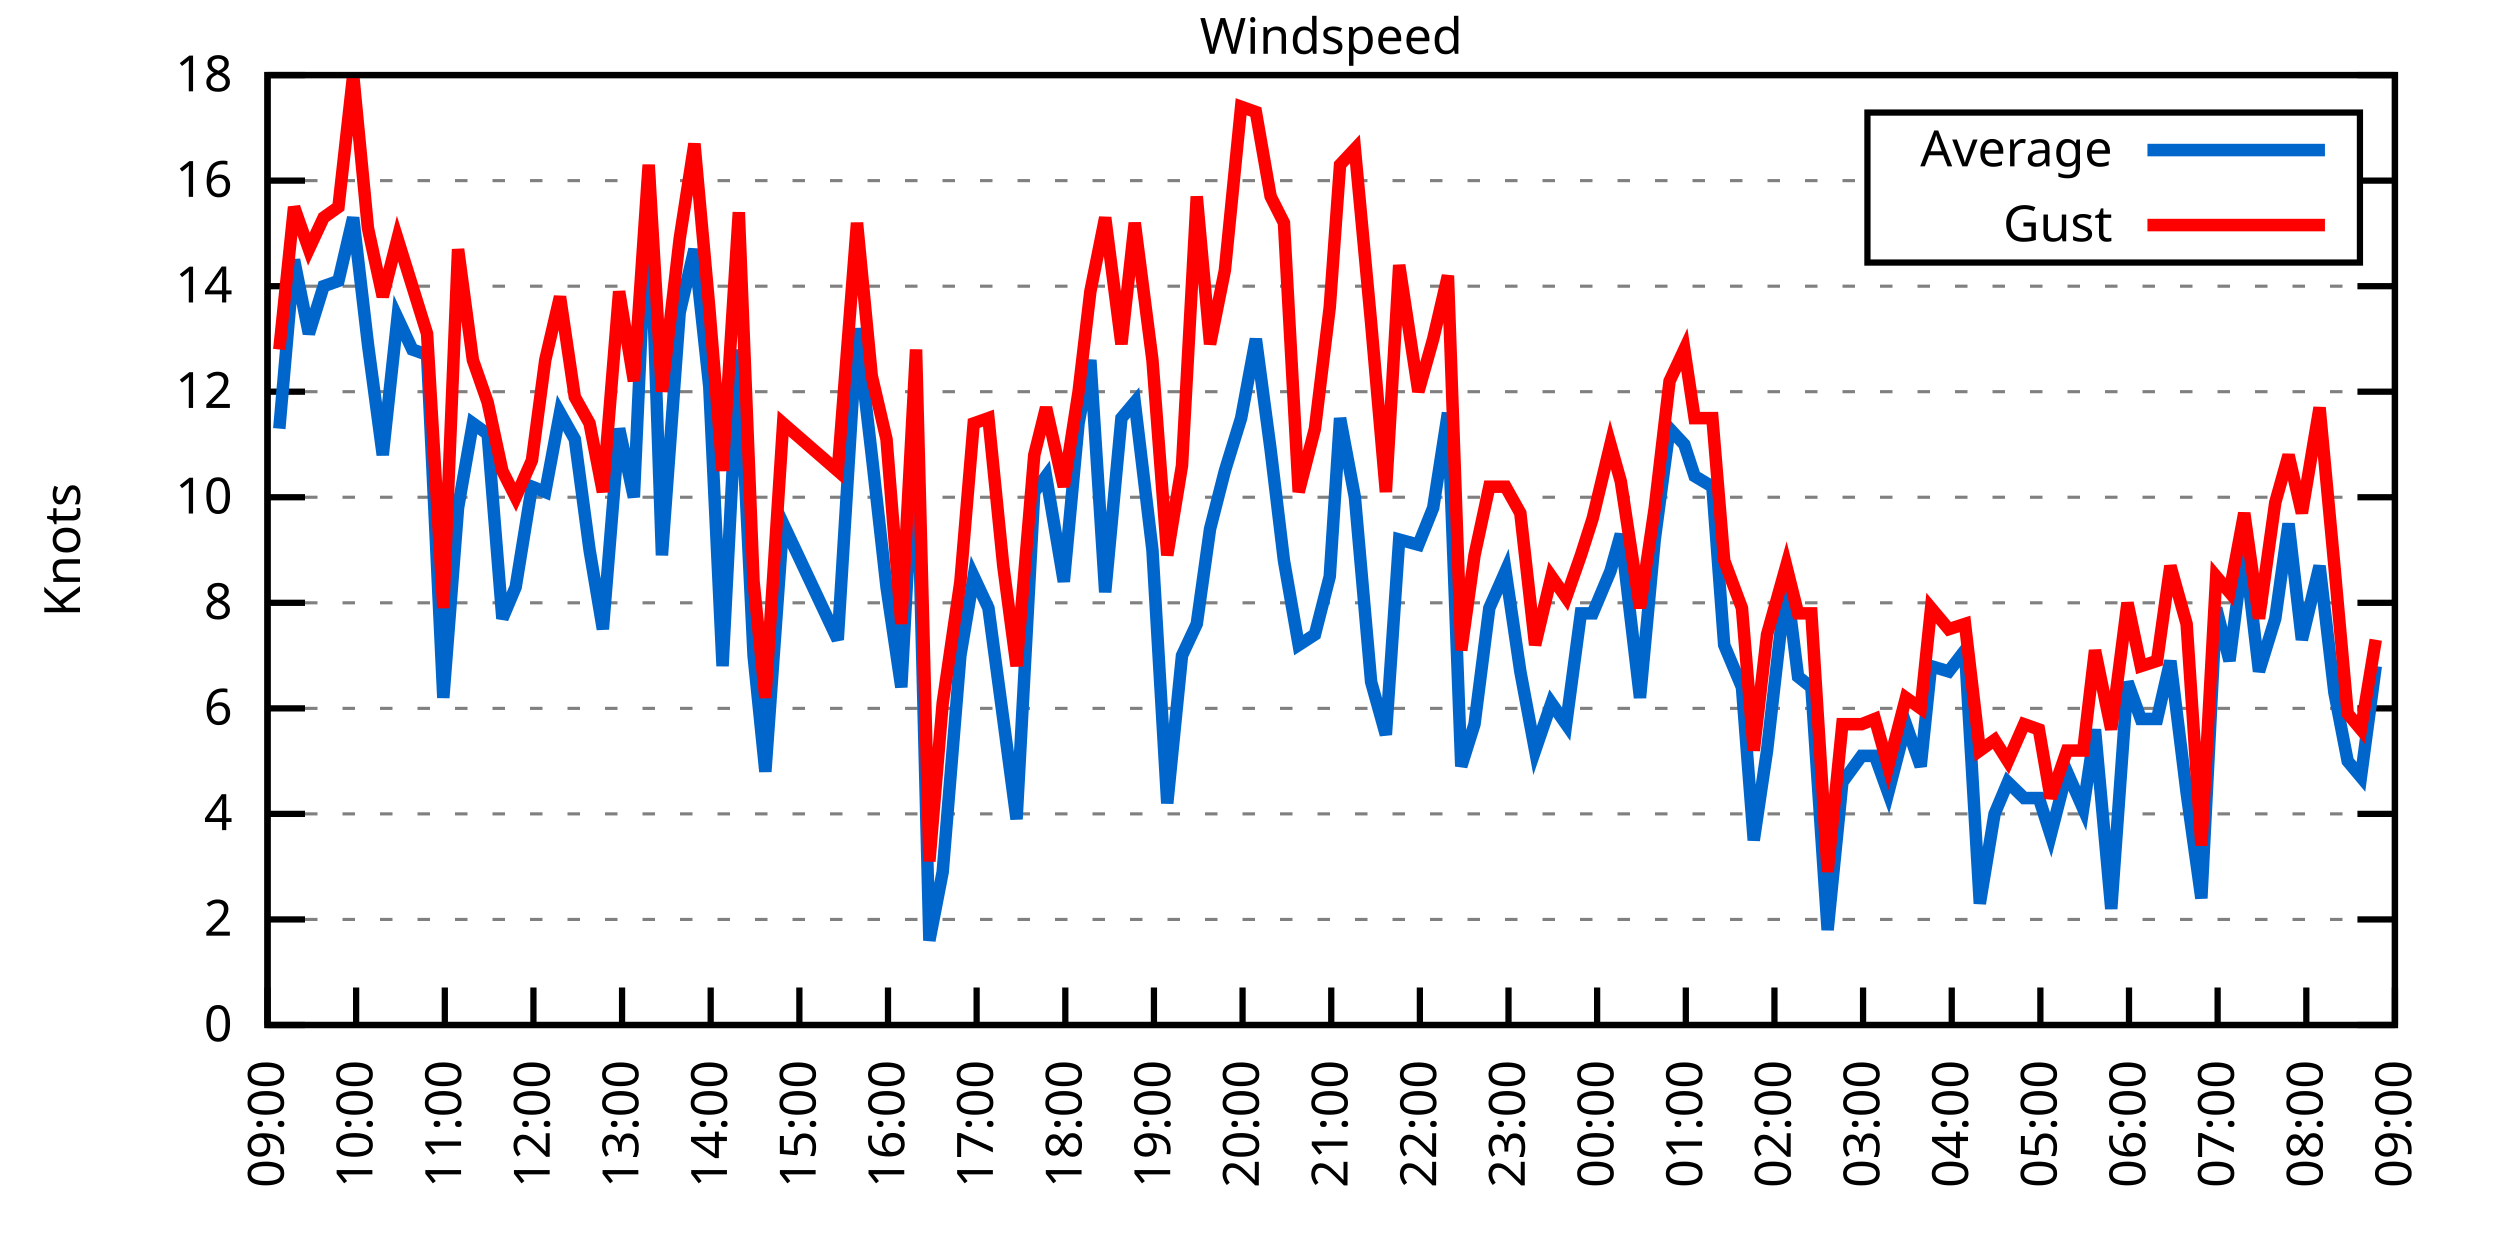
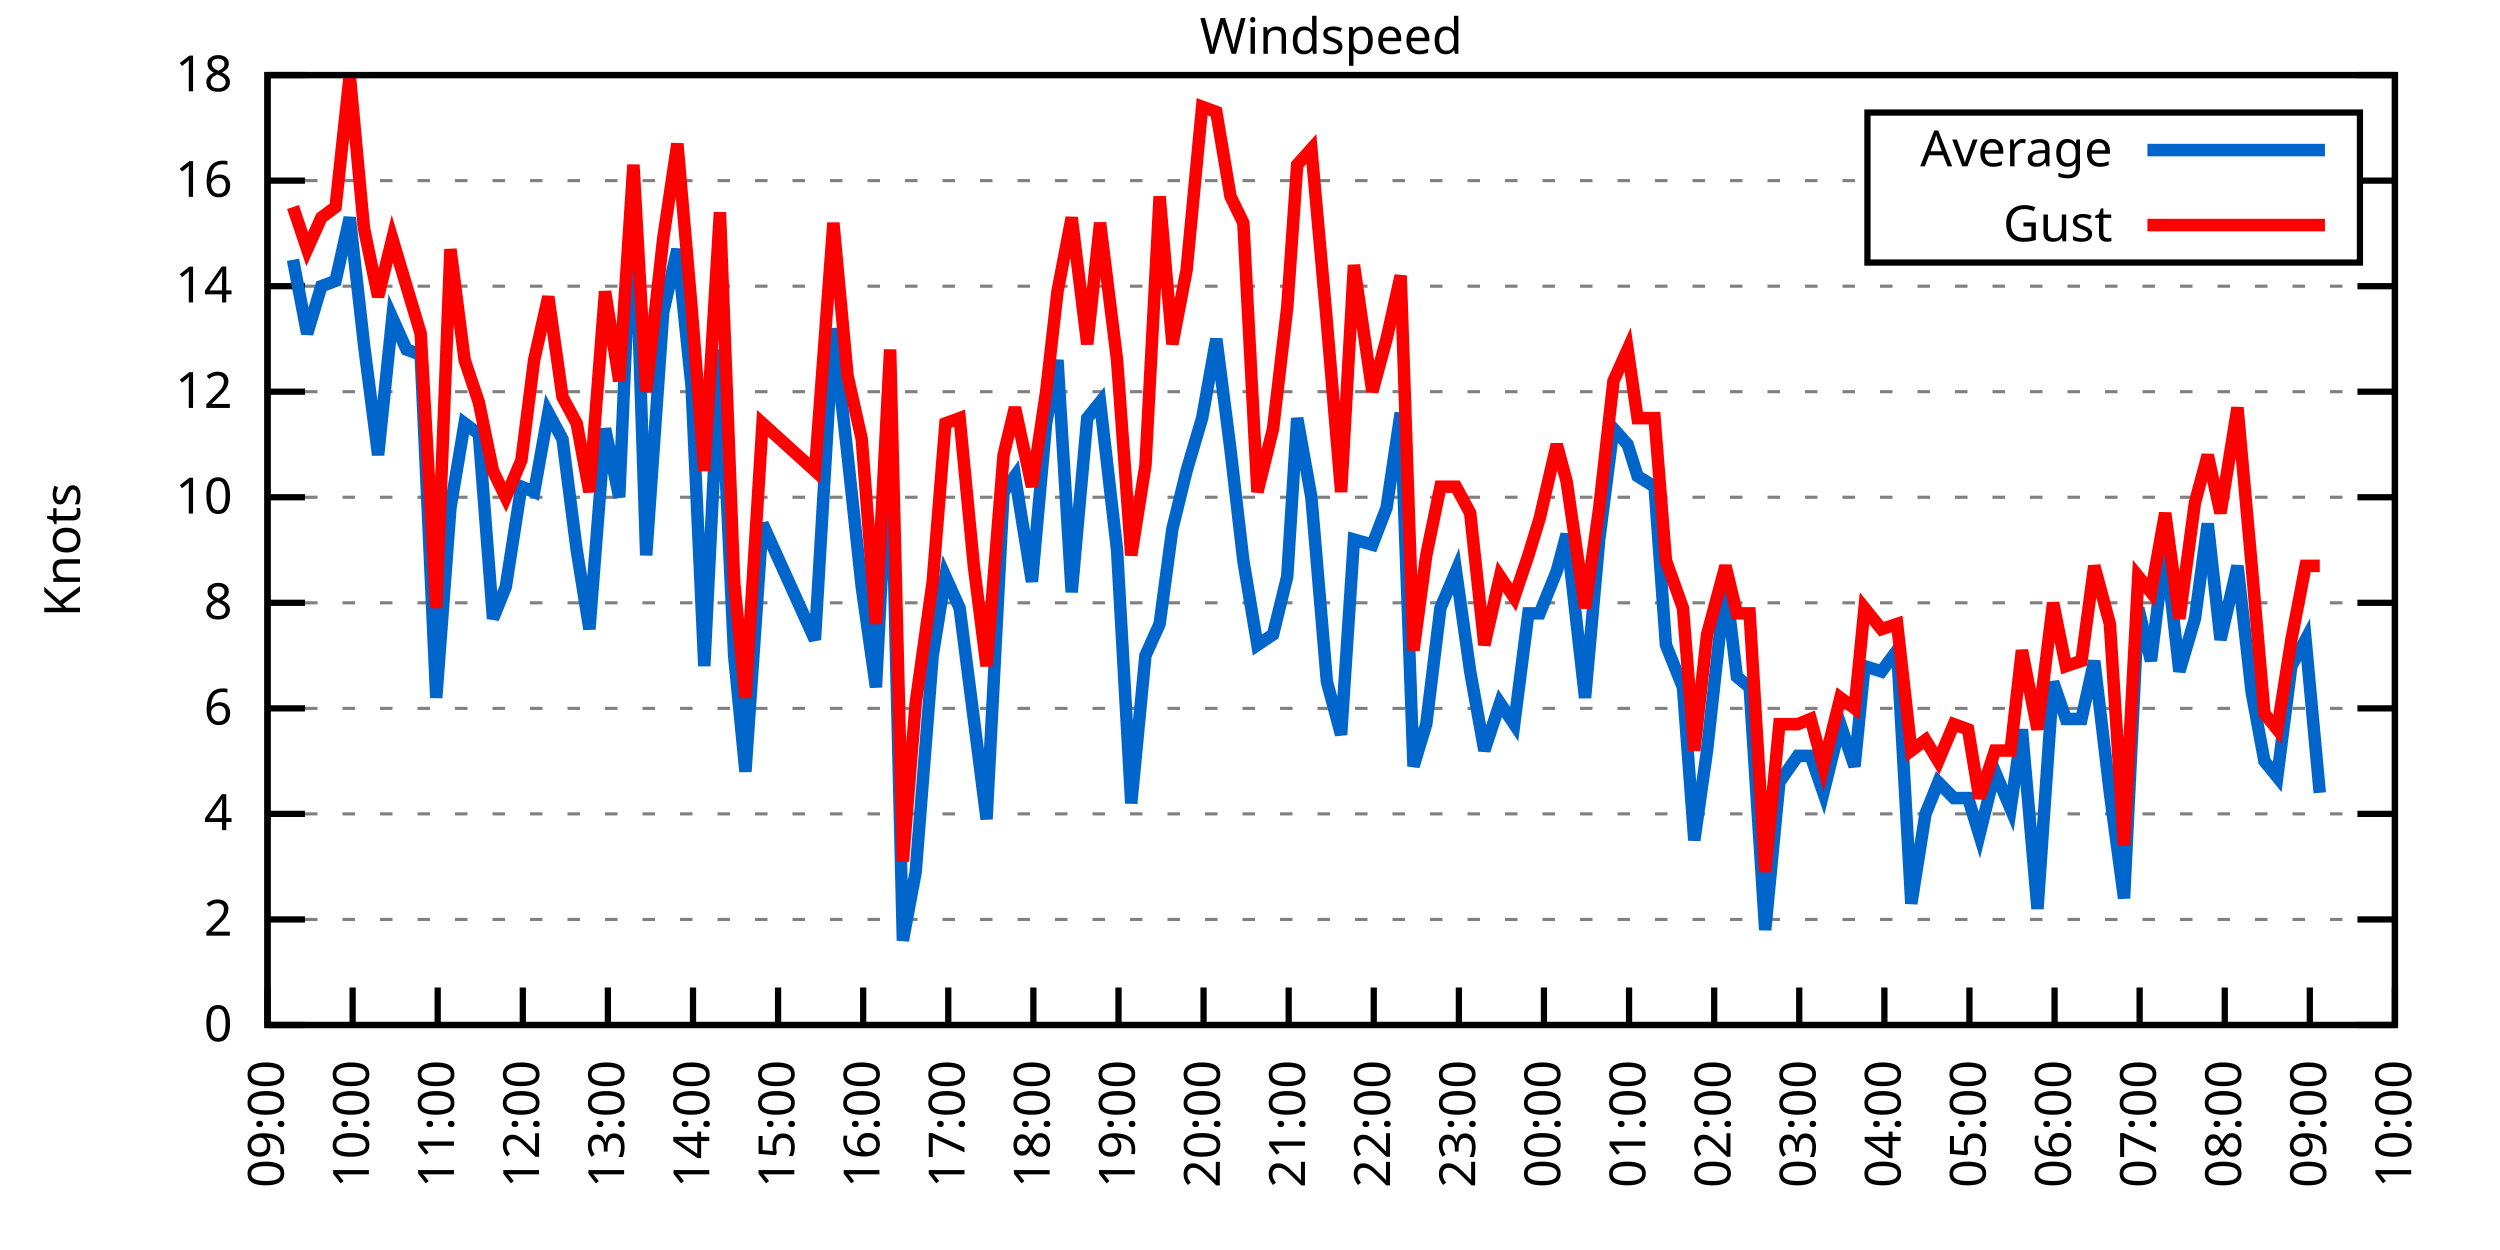
<svg xmlns="http://www.w3.org/2000/svg" xmlns:xlink="http://www.w3.org/1999/xlink" width="400" height="200" viewBox="0 0 400 200">
  <g id="gnuplot_canvas">
    <rect x="0" y="0" width="400" height="200" fill="none" />
    <defs>
      <circle id="gpDot" r="0.5" stroke-width="0.5" stroke="currentColor" />
      <path id="gpPt0" stroke-width="0.333" stroke="currentColor" d="M-1,0 h2 M0,-1 v2" />
      <path id="gpPt1" stroke-width="0.333" stroke="currentColor" d="M-1,-1 L1,1 M1,-1 L-1,1" />
      <path id="gpPt2" stroke-width="0.333" stroke="currentColor" d="M-1,0 L1,0 M0,-1 L0,1 M-1,-1 L1,1 M-1,1 L1,-1" />
      <rect id="gpPt3" stroke-width="0.333" stroke="currentColor" x="-1" y="-1" width="2" height="2" />
      <rect id="gpPt4" stroke-width="0.333" stroke="currentColor" fill="currentColor" x="-1" y="-1" width="2" height="2" />
      <circle id="gpPt5" stroke-width="0.333" stroke="currentColor" cx="0" cy="0" r="1" />
      <use xlink:href="#gpPt5" id="gpPt6" fill="currentColor" stroke="none" />
      <path id="gpPt7" stroke-width="0.333" stroke="currentColor" d="M0,-1.33 L-1.33,0.67 L1.33,0.67 z" />
      <use xlink:href="#gpPt7" id="gpPt8" fill="currentColor" stroke="none" />
      <use xlink:href="#gpPt7" id="gpPt9" stroke="currentColor" transform="rotate(180)" />
      <use xlink:href="#gpPt9" id="gpPt10" fill="currentColor" stroke="none" />
      <use xlink:href="#gpPt3" id="gpPt11" stroke="currentColor" transform="rotate(45)" />
      <use xlink:href="#gpPt11" id="gpPt12" fill="currentColor" stroke="none" />
      <path id="gpPt13" stroke-width="0.333" stroke="currentColor" d="M0,1.330 L1.265,0.411 L0.782,-1.067 L-0.782,-1.076 L-1.265,0.411 z" />
      <use xlink:href="#gpPt13" id="gpPt14" fill="currentColor" stroke="none" />
      <filter id="textbox" filterUnits="objectBoundingBox" x="0" y="0" height="1" width="1">
        <feFlood flood-color="white" flood-opacity="1" result="bgnd" />
        <feComposite in="SourceGraphic" in2="bgnd" operator="atop" />
      </filter>
      <filter id="greybox" filterUnits="objectBoundingBox" x="0" y="0" height="1" width="1">
        <feFlood flood-color="lightgrey" flood-opacity="1" result="grey" />
        <feComposite in="SourceGraphic" in2="grey" operator="atop" />
      </filter>
    </defs>
    <g fill="none" color="white" stroke="currentColor" stroke-width="1.00" stroke-linecap="butt" stroke-linejoin="miter">
</g>
    <g fill="none" color="black" stroke="currentColor" stroke-width="1.00" stroke-linecap="butt" stroke-linejoin="miter">
      <g stroke="none" shape-rendering="crispEdges">
        <polygon fill="rgb(255, 255, 255)" points="42.80,164.00 383.18,164.00 383.18,12.02 42.80,12.02 " />
      </g>
    </g>
    <g fill="none" color="black" stroke="currentColor" stroke-width="1.00" stroke-linecap="butt" stroke-linejoin="miter">
</g>
    <g fill="none" color="black" stroke="black" stroke-width="0.50" stroke-linecap="butt" stroke-linejoin="miter">
</g>
    <g fill="none" color="gray" stroke="currentColor" stroke-width="0.50" stroke-linecap="butt" stroke-linejoin="miter">
      <path stroke="gray" stroke-dasharray="2,4" class="gridline" d="M42.80,164.00 L383.19,164.00  " />
    </g>
    <g fill="none" color="gray" stroke="gray" stroke-width="1.00" stroke-linecap="butt" stroke-linejoin="miter">
</g>
    <g fill="none" color="black" stroke="currentColor" stroke-width="1.00" stroke-linecap="butt" stroke-linejoin="miter">
      <path stroke="black" d="M42.80,164.00 L48.80,164.00 M383.19,164.00 L377.19,164.00  " />
      <g transform="translate(37.20,166.60)" stroke="none" fill="black" font-family="Sans" font-size="8.00" text-anchor="end">
        <text>
          <tspan font-family="Sans"> 0</tspan>
        </text>
      </g>
    </g>
    <g fill="none" color="black" stroke="currentColor" stroke-width="1.00" stroke-linecap="butt" stroke-linejoin="miter">
</g>
    <g fill="none" color="black" stroke="black" stroke-width="0.50" stroke-linecap="butt" stroke-linejoin="miter">
</g>
    <g fill="none" color="gray" stroke="currentColor" stroke-width="0.50" stroke-linecap="butt" stroke-linejoin="miter">
      <path stroke="gray" stroke-dasharray="2,4" class="gridline" d="M42.80,147.11 L383.19,147.11  " />
    </g>
    <g fill="none" color="gray" stroke="gray" stroke-width="1.00" stroke-linecap="butt" stroke-linejoin="miter">
</g>
    <g fill="none" color="black" stroke="currentColor" stroke-width="1.00" stroke-linecap="butt" stroke-linejoin="miter">
      <path stroke="black" d="M42.80,147.11 L48.80,147.11 M383.19,147.11 L377.19,147.11  " />
      <g transform="translate(37.20,149.71)" stroke="none" fill="black" font-family="Sans" font-size="8.00" text-anchor="end">
        <text>
          <tspan font-family="Sans"> 2</tspan>
        </text>
      </g>
    </g>
    <g fill="none" color="black" stroke="currentColor" stroke-width="1.00" stroke-linecap="butt" stroke-linejoin="miter">
</g>
    <g fill="none" color="black" stroke="black" stroke-width="0.50" stroke-linecap="butt" stroke-linejoin="miter">
</g>
    <g fill="none" color="gray" stroke="currentColor" stroke-width="0.50" stroke-linecap="butt" stroke-linejoin="miter">
      <path stroke="gray" stroke-dasharray="2,4" class="gridline" d="M42.80,130.22 L383.19,130.22  " />
    </g>
    <g fill="none" color="gray" stroke="gray" stroke-width="1.00" stroke-linecap="butt" stroke-linejoin="miter">
</g>
    <g fill="none" color="black" stroke="currentColor" stroke-width="1.00" stroke-linecap="butt" stroke-linejoin="miter">
      <path stroke="black" d="M42.80,130.22 L48.80,130.22 M383.19,130.22 L377.19,130.22  " />
      <g transform="translate(37.20,132.82)" stroke="none" fill="black" font-family="Sans" font-size="8.00" text-anchor="end">
        <text>
          <tspan font-family="Sans"> 4</tspan>
        </text>
      </g>
    </g>
    <g fill="none" color="black" stroke="currentColor" stroke-width="1.00" stroke-linecap="butt" stroke-linejoin="miter">
</g>
    <g fill="none" color="black" stroke="black" stroke-width="0.50" stroke-linecap="butt" stroke-linejoin="miter">
</g>
    <g fill="none" color="gray" stroke="currentColor" stroke-width="0.50" stroke-linecap="butt" stroke-linejoin="miter">
      <path stroke="gray" stroke-dasharray="2,4" class="gridline" d="M42.80,113.34 L383.19,113.34  " />
    </g>
    <g fill="none" color="gray" stroke="gray" stroke-width="1.00" stroke-linecap="butt" stroke-linejoin="miter">
</g>
    <g fill="none" color="black" stroke="currentColor" stroke-width="1.00" stroke-linecap="butt" stroke-linejoin="miter">
      <path stroke="black" d="M42.80,113.34 L48.80,113.34 M383.19,113.34 L377.19,113.34  " />
      <g transform="translate(37.20,115.94)" stroke="none" fill="black" font-family="Sans" font-size="8.00" text-anchor="end">
        <text>
          <tspan font-family="Sans"> 6</tspan>
        </text>
      </g>
    </g>
    <g fill="none" color="black" stroke="currentColor" stroke-width="1.00" stroke-linecap="butt" stroke-linejoin="miter">
</g>
    <g fill="none" color="black" stroke="black" stroke-width="0.50" stroke-linecap="butt" stroke-linejoin="miter">
</g>
    <g fill="none" color="gray" stroke="currentColor" stroke-width="0.50" stroke-linecap="butt" stroke-linejoin="miter">
      <path stroke="gray" stroke-dasharray="2,4" class="gridline" d="M42.80,96.45 L383.19,96.45  " />
    </g>
    <g fill="none" color="gray" stroke="gray" stroke-width="1.00" stroke-linecap="butt" stroke-linejoin="miter">
</g>
    <g fill="none" color="black" stroke="currentColor" stroke-width="1.00" stroke-linecap="butt" stroke-linejoin="miter">
      <path stroke="black" d="M42.80,96.45 L48.80,96.45 M383.19,96.45 L377.19,96.45  " />
      <g transform="translate(37.20,99.05)" stroke="none" fill="black" font-family="Sans" font-size="8.00" text-anchor="end">
        <text>
          <tspan font-family="Sans"> 8</tspan>
        </text>
      </g>
    </g>
    <g fill="none" color="black" stroke="currentColor" stroke-width="1.00" stroke-linecap="butt" stroke-linejoin="miter">
</g>
    <g fill="none" color="black" stroke="black" stroke-width="0.50" stroke-linecap="butt" stroke-linejoin="miter">
</g>
    <g fill="none" color="gray" stroke="currentColor" stroke-width="0.50" stroke-linecap="butt" stroke-linejoin="miter">
      <path stroke="gray" stroke-dasharray="2,4" class="gridline" d="M42.80,79.56 L383.19,79.56  " />
    </g>
    <g fill="none" color="gray" stroke="gray" stroke-width="1.00" stroke-linecap="butt" stroke-linejoin="miter">
</g>
    <g fill="none" color="black" stroke="currentColor" stroke-width="1.00" stroke-linecap="butt" stroke-linejoin="miter">
      <path stroke="black" d="M42.80,79.56 L48.80,79.56 M383.19,79.56 L377.19,79.56  " />
      <g transform="translate(37.20,82.16)" stroke="none" fill="black" font-family="Sans" font-size="8.00" text-anchor="end">
        <text>
          <tspan font-family="Sans"> 10</tspan>
        </text>
      </g>
    </g>
    <g fill="none" color="black" stroke="currentColor" stroke-width="1.00" stroke-linecap="butt" stroke-linejoin="miter">
</g>
    <g fill="none" color="black" stroke="black" stroke-width="0.50" stroke-linecap="butt" stroke-linejoin="miter">
</g>
    <g fill="none" color="gray" stroke="currentColor" stroke-width="0.50" stroke-linecap="butt" stroke-linejoin="miter">
      <path stroke="gray" stroke-dasharray="2,4" class="gridline" d="M42.80,62.67 L383.19,62.67  " />
    </g>
    <g fill="none" color="gray" stroke="gray" stroke-width="1.00" stroke-linecap="butt" stroke-linejoin="miter">
</g>
    <g fill="none" color="black" stroke="currentColor" stroke-width="1.00" stroke-linecap="butt" stroke-linejoin="miter">
      <path stroke="black" d="M42.80,62.67 L48.80,62.67 M383.19,62.67 L377.19,62.67  " />
      <g transform="translate(37.20,65.27)" stroke="none" fill="black" font-family="Sans" font-size="8.00" text-anchor="end">
        <text>
          <tspan font-family="Sans"> 12</tspan>
        </text>
      </g>
    </g>
    <g fill="none" color="black" stroke="currentColor" stroke-width="1.00" stroke-linecap="butt" stroke-linejoin="miter">
</g>
    <g fill="none" color="black" stroke="black" stroke-width="0.50" stroke-linecap="butt" stroke-linejoin="miter">
</g>
    <g fill="none" color="gray" stroke="currentColor" stroke-width="0.50" stroke-linecap="butt" stroke-linejoin="miter">
      <path stroke="gray" stroke-dasharray="2,4" class="gridline" d="M42.80,45.79 L383.19,45.79  " />
    </g>
    <g fill="none" color="gray" stroke="gray" stroke-width="1.00" stroke-linecap="butt" stroke-linejoin="miter">
</g>
    <g fill="none" color="black" stroke="currentColor" stroke-width="1.00" stroke-linecap="butt" stroke-linejoin="miter">
      <path stroke="black" d="M42.80,45.79 L48.80,45.79 M383.19,45.79 L377.19,45.79  " />
      <g transform="translate(37.20,48.39)" stroke="none" fill="black" font-family="Sans" font-size="8.00" text-anchor="end">
        <text>
          <tspan font-family="Sans"> 14</tspan>
        </text>
      </g>
    </g>
    <g fill="none" color="black" stroke="currentColor" stroke-width="1.00" stroke-linecap="butt" stroke-linejoin="miter">
</g>
    <g fill="none" color="black" stroke="black" stroke-width="0.50" stroke-linecap="butt" stroke-linejoin="miter">
</g>
    <g fill="none" color="gray" stroke="currentColor" stroke-width="0.50" stroke-linecap="butt" stroke-linejoin="miter">
      <path stroke="gray" stroke-dasharray="2,4" class="gridline" d="M42.80,28.90 L298.79,28.90 M377.59,28.90 L383.19,28.90  " />
    </g>
    <g fill="none" color="gray" stroke="gray" stroke-width="1.00" stroke-linecap="butt" stroke-linejoin="miter">
</g>
    <g fill="none" color="black" stroke="currentColor" stroke-width="1.00" stroke-linecap="butt" stroke-linejoin="miter">
      <path stroke="black" d="M42.80,28.90 L48.80,28.90 M383.19,28.90 L377.19,28.90  " />
      <g transform="translate(37.20,31.50)" stroke="none" fill="black" font-family="Sans" font-size="8.00" text-anchor="end">
        <text>
          <tspan font-family="Sans"> 16</tspan>
        </text>
      </g>
    </g>
    <g fill="none" color="black" stroke="currentColor" stroke-width="1.00" stroke-linecap="butt" stroke-linejoin="miter">
</g>
    <g fill="none" color="black" stroke="black" stroke-width="0.50" stroke-linecap="butt" stroke-linejoin="miter">
</g>
    <g fill="none" color="gray" stroke="currentColor" stroke-width="0.50" stroke-linecap="butt" stroke-linejoin="miter">
      <path stroke="gray" stroke-dasharray="2,4" class="gridline" d="M42.80,12.01 L383.19,12.01  " />
    </g>
    <g fill="none" color="gray" stroke="gray" stroke-width="1.00" stroke-linecap="butt" stroke-linejoin="miter">
</g>
    <g fill="none" color="black" stroke="currentColor" stroke-width="1.00" stroke-linecap="butt" stroke-linejoin="miter">
      <path stroke="black" d="M42.80,12.01 L48.80,12.01 M383.19,12.01 L377.19,12.01  " />
      <g transform="translate(37.20,14.61)" stroke="none" fill="black" font-family="Sans" font-size="8.00" text-anchor="end">
        <text>
          <tspan font-family="Sans"> 18</tspan>
        </text>
      </g>
    </g>
    <g fill="none" color="black" stroke="currentColor" stroke-width="1.00" stroke-linecap="butt" stroke-linejoin="miter">
      <path stroke="black" d="M42.80,164.00 L42.80,158.00  " />
      <g transform="translate(45.40,169.60) rotate(270.00)" stroke="none" fill="black" font-family="Sans" font-size="8.00" text-anchor="end">
        <text>
          <tspan font-family="Sans">09:00</tspan>
        </text>
      </g>
    </g>
    <g fill="none" color="black" stroke="currentColor" stroke-width="1.00" stroke-linecap="butt" stroke-linejoin="miter">
-       <path stroke="black" d="M56.98,164.00 L56.98,158.00  " />
-       <g transform="translate(59.58,169.60) rotate(270.00)" stroke="none" fill="black" font-family="Sans" font-size="8.00" text-anchor="end">
+       <path stroke="black" d="M56.42,164.00 L56.42,158.00  " />
+       <g transform="translate(59.02,169.60) rotate(270.00)" stroke="none" fill="black" font-family="Sans" font-size="8.00" text-anchor="end">
        <text>
          <tspan font-family="Sans">10:00</tspan>
        </text>
      </g>
    </g>
    <g fill="none" color="black" stroke="currentColor" stroke-width="1.00" stroke-linecap="butt" stroke-linejoin="miter">
-       <path stroke="black" d="M71.17,164.00 L71.17,158.00  " />
-       <g transform="translate(73.77,169.60) rotate(270.00)" stroke="none" fill="black" font-family="Sans" font-size="8.00" text-anchor="end">
+       <path stroke="black" d="M70.03,164.00 L70.03,158.00  " />
+       <g transform="translate(72.63,169.60) rotate(270.00)" stroke="none" fill="black" font-family="Sans" font-size="8.00" text-anchor="end">
        <text>
          <tspan font-family="Sans">11:00</tspan>
        </text>
      </g>
    </g>
    <g fill="none" color="black" stroke="currentColor" stroke-width="1.00" stroke-linecap="butt" stroke-linejoin="miter">
-       <path stroke="black" d="M85.35,164.00 L85.35,158.00  " />
-       <g transform="translate(87.95,169.60) rotate(270.00)" stroke="none" fill="black" font-family="Sans" font-size="8.00" text-anchor="end">
+       <path stroke="black" d="M83.65,164.00 L83.65,158.00  " />
+       <g transform="translate(86.25,169.60) rotate(270.00)" stroke="none" fill="black" font-family="Sans" font-size="8.00" text-anchor="end">
        <text>
          <tspan font-family="Sans">12:00</tspan>
        </text>
      </g>
    </g>
    <g fill="none" color="black" stroke="currentColor" stroke-width="1.00" stroke-linecap="butt" stroke-linejoin="miter">
-       <path stroke="black" d="M99.53,164.00 L99.53,158.00  " />
-       <g transform="translate(102.13,169.60) rotate(270.00)" stroke="none" fill="black" font-family="Sans" font-size="8.00" text-anchor="end">
+       <path stroke="black" d="M97.26,164.00 L97.26,158.00  " />
+       <g transform="translate(99.86,169.60) rotate(270.00)" stroke="none" fill="black" font-family="Sans" font-size="8.00" text-anchor="end">
        <text>
          <tspan font-family="Sans">13:00</tspan>
        </text>
      </g>
    </g>
    <g fill="none" color="black" stroke="currentColor" stroke-width="1.00" stroke-linecap="butt" stroke-linejoin="miter">
-       <path stroke="black" d="M113.71,164.00 L113.71,158.00  " />
-       <g transform="translate(116.31,169.60) rotate(270.00)" stroke="none" fill="black" font-family="Sans" font-size="8.00" text-anchor="end">
+       <path stroke="black" d="M110.88,164.00 L110.88,158.00  " />
+       <g transform="translate(113.48,169.60) rotate(270.00)" stroke="none" fill="black" font-family="Sans" font-size="8.00" text-anchor="end">
        <text>
          <tspan font-family="Sans">14:00</tspan>
        </text>
      </g>
    </g>
    <g fill="none" color="black" stroke="currentColor" stroke-width="1.00" stroke-linecap="butt" stroke-linejoin="miter">
-       <path stroke="black" d="M127.90,164.00 L127.90,158.00  " />
-       <g transform="translate(130.50,169.60) rotate(270.00)" stroke="none" fill="black" font-family="Sans" font-size="8.00" text-anchor="end">
+       <path stroke="black" d="M124.49,164.00 L124.49,158.00  " />
+       <g transform="translate(127.09,169.60) rotate(270.00)" stroke="none" fill="black" font-family="Sans" font-size="8.00" text-anchor="end">
        <text>
          <tspan font-family="Sans">15:00</tspan>
        </text>
      </g>
    </g>
    <g fill="none" color="black" stroke="currentColor" stroke-width="1.00" stroke-linecap="butt" stroke-linejoin="miter">
-       <path stroke="black" d="M142.08,164.00 L142.08,158.00  " />
-       <g transform="translate(144.68,169.60) rotate(270.00)" stroke="none" fill="black" font-family="Sans" font-size="8.00" text-anchor="end">
+       <path stroke="black" d="M138.11,164.00 L138.11,158.00  " />
+       <g transform="translate(140.71,169.60) rotate(270.00)" stroke="none" fill="black" font-family="Sans" font-size="8.00" text-anchor="end">
        <text>
          <tspan font-family="Sans">16:00</tspan>
        </text>
      </g>
    </g>
    <g fill="none" color="black" stroke="currentColor" stroke-width="1.00" stroke-linecap="butt" stroke-linejoin="miter">
-       <path stroke="black" d="M156.26,164.00 L156.26,158.00  " />
-       <g transform="translate(158.86,169.60) rotate(270.00)" stroke="none" fill="black" font-family="Sans" font-size="8.00" text-anchor="end">
+       <path stroke="black" d="M151.72,164.00 L151.72,158.00  " />
+       <g transform="translate(154.32,169.60) rotate(270.00)" stroke="none" fill="black" font-family="Sans" font-size="8.00" text-anchor="end">
        <text>
          <tspan font-family="Sans">17:00</tspan>
        </text>
      </g>
    </g>
    <g fill="none" color="black" stroke="currentColor" stroke-width="1.00" stroke-linecap="butt" stroke-linejoin="miter">
-       <path stroke="black" d="M170.45,164.00 L170.45,158.00  " />
-       <g transform="translate(173.05,169.60) rotate(270.00)" stroke="none" fill="black" font-family="Sans" font-size="8.00" text-anchor="end">
+       <path stroke="black" d="M165.34,164.00 L165.34,158.00  " />
+       <g transform="translate(167.94,169.60) rotate(270.00)" stroke="none" fill="black" font-family="Sans" font-size="8.00" text-anchor="end">
        <text>
          <tspan font-family="Sans">18:00</tspan>
        </text>
      </g>
    </g>
    <g fill="none" color="black" stroke="currentColor" stroke-width="1.00" stroke-linecap="butt" stroke-linejoin="miter">
-       <path stroke="black" d="M184.63,164.00 L184.63,158.00  " />
-       <g transform="translate(187.23,169.60) rotate(270.00)" stroke="none" fill="black" font-family="Sans" font-size="8.00" text-anchor="end">
+       <path stroke="black" d="M178.96,164.00 L178.96,158.00  " />
+       <g transform="translate(181.56,169.60) rotate(270.00)" stroke="none" fill="black" font-family="Sans" font-size="8.00" text-anchor="end">
        <text>
          <tspan font-family="Sans">19:00</tspan>
        </text>
      </g>
    </g>
    <g fill="none" color="black" stroke="currentColor" stroke-width="1.00" stroke-linecap="butt" stroke-linejoin="miter">
-       <path stroke="black" d="M198.81,164.00 L198.81,158.00  " />
-       <g transform="translate(201.41,169.60) rotate(270.00)" stroke="none" fill="black" font-family="Sans" font-size="8.00" text-anchor="end">
+       <path stroke="black" d="M192.57,164.00 L192.57,158.00  " />
+       <g transform="translate(195.17,169.60) rotate(270.00)" stroke="none" fill="black" font-family="Sans" font-size="8.00" text-anchor="end">
        <text>
          <tspan font-family="Sans">20:00</tspan>
        </text>
      </g>
    </g>
    <g fill="none" color="black" stroke="currentColor" stroke-width="1.00" stroke-linecap="butt" stroke-linejoin="miter">
-       <path stroke="black" d="M213.00,164.00 L213.00,158.00  " />
-       <g transform="translate(215.60,169.60) rotate(270.00)" stroke="none" fill="black" font-family="Sans" font-size="8.00" text-anchor="end">
+       <path stroke="black" d="M206.19,164.00 L206.19,158.00  " />
+       <g transform="translate(208.79,169.60) rotate(270.00)" stroke="none" fill="black" font-family="Sans" font-size="8.00" text-anchor="end">
        <text>
          <tspan font-family="Sans">21:00</tspan>
        </text>
      </g>
    </g>
    <g fill="none" color="black" stroke="currentColor" stroke-width="1.00" stroke-linecap="butt" stroke-linejoin="miter">
-       <path stroke="black" d="M227.18,164.00 L227.18,158.00  " />
-       <g transform="translate(229.78,169.60) rotate(270.00)" stroke="none" fill="black" font-family="Sans" font-size="8.00" text-anchor="end">
+       <path stroke="black" d="M219.80,164.00 L219.80,158.00  " />
+       <g transform="translate(222.40,169.60) rotate(270.00)" stroke="none" fill="black" font-family="Sans" font-size="8.00" text-anchor="end">
        <text>
          <tspan font-family="Sans">22:00</tspan>
        </text>
      </g>
    </g>
    <g fill="none" color="black" stroke="currentColor" stroke-width="1.00" stroke-linecap="butt" stroke-linejoin="miter">
-       <path stroke="black" d="M241.36,164.00 L241.36,158.00  " />
-       <g transform="translate(243.96,169.60) rotate(270.00)" stroke="none" fill="black" font-family="Sans" font-size="8.00" text-anchor="end">
+       <path stroke="black" d="M233.42,164.00 L233.42,158.00  " />
+       <g transform="translate(236.02,169.60) rotate(270.00)" stroke="none" fill="black" font-family="Sans" font-size="8.00" text-anchor="end">
        <text>
          <tspan font-family="Sans">23:00</tspan>
        </text>
      </g>
    </g>
    <g fill="none" color="black" stroke="currentColor" stroke-width="1.00" stroke-linecap="butt" stroke-linejoin="miter">
-       <path stroke="black" d="M255.54,164.00 L255.54,158.00  " />
-       <g transform="translate(258.14,169.60) rotate(270.00)" stroke="none" fill="black" font-family="Sans" font-size="8.00" text-anchor="end">
+       <path stroke="black" d="M247.03,164.00 L247.03,158.00  " />
+       <g transform="translate(249.63,169.60) rotate(270.00)" stroke="none" fill="black" font-family="Sans" font-size="8.00" text-anchor="end">
        <text>
          <tspan font-family="Sans">00:00</tspan>
        </text>
      </g>
    </g>
    <g fill="none" color="black" stroke="currentColor" stroke-width="1.00" stroke-linecap="butt" stroke-linejoin="miter">
-       <path stroke="black" d="M269.73,164.00 L269.73,158.00  " />
-       <g transform="translate(272.33,169.60) rotate(270.00)" stroke="none" fill="black" font-family="Sans" font-size="8.00" text-anchor="end">
+       <path stroke="black" d="M260.65,164.00 L260.65,158.00  " />
+       <g transform="translate(263.25,169.60) rotate(270.00)" stroke="none" fill="black" font-family="Sans" font-size="8.00" text-anchor="end">
        <text>
          <tspan font-family="Sans">01:00</tspan>
        </text>
      </g>
    </g>
    <g fill="none" color="black" stroke="currentColor" stroke-width="1.00" stroke-linecap="butt" stroke-linejoin="miter">
-       <path stroke="black" d="M283.91,164.00 L283.91,158.00  " />
-       <g transform="translate(286.51,169.60) rotate(270.00)" stroke="none" fill="black" font-family="Sans" font-size="8.00" text-anchor="end">
+       <path stroke="black" d="M274.27,164.00 L274.27,158.00  " />
+       <g transform="translate(276.87,169.60) rotate(270.00)" stroke="none" fill="black" font-family="Sans" font-size="8.00" text-anchor="end">
        <text>
          <tspan font-family="Sans">02:00</tspan>
        </text>
      </g>
    </g>
    <g fill="none" color="black" stroke="currentColor" stroke-width="1.00" stroke-linecap="butt" stroke-linejoin="miter">
-       <path stroke="black" d="M298.09,164.00 L298.09,158.00  " />
-       <g transform="translate(300.69,169.60) rotate(270.00)" stroke="none" fill="black" font-family="Sans" font-size="8.00" text-anchor="end">
+       <path stroke="black" d="M287.88,164.00 L287.88,158.00  " />
+       <g transform="translate(290.48,169.60) rotate(270.00)" stroke="none" fill="black" font-family="Sans" font-size="8.00" text-anchor="end">
        <text>
          <tspan font-family="Sans">03:00</tspan>
        </text>
      </g>
    </g>
    <g fill="none" color="black" stroke="currentColor" stroke-width="1.00" stroke-linecap="butt" stroke-linejoin="miter">
-       <path stroke="black" d="M312.28,164.00 L312.28,158.00  " />
-       <g transform="translate(314.88,169.60) rotate(270.00)" stroke="none" fill="black" font-family="Sans" font-size="8.00" text-anchor="end">
+       <path stroke="black" d="M301.50,164.00 L301.50,158.00  " />
+       <g transform="translate(304.10,169.60) rotate(270.00)" stroke="none" fill="black" font-family="Sans" font-size="8.00" text-anchor="end">
        <text>
          <tspan font-family="Sans">04:00</tspan>
        </text>
      </g>
    </g>
    <g fill="none" color="black" stroke="currentColor" stroke-width="1.00" stroke-linecap="butt" stroke-linejoin="miter">
-       <path stroke="black" d="M326.46,164.00 L326.46,158.00  " />
-       <g transform="translate(329.06,169.60) rotate(270.00)" stroke="none" fill="black" font-family="Sans" font-size="8.00" text-anchor="end">
+       <path stroke="black" d="M315.11,164.00 L315.11,158.00  " />
+       <g transform="translate(317.71,169.60) rotate(270.00)" stroke="none" fill="black" font-family="Sans" font-size="8.00" text-anchor="end">
        <text>
          <tspan font-family="Sans">05:00</tspan>
        </text>
      </g>
    </g>
    <g fill="none" color="black" stroke="currentColor" stroke-width="1.00" stroke-linecap="butt" stroke-linejoin="miter">
-       <path stroke="black" d="M340.64,164.00 L340.64,158.00  " />
-       <g transform="translate(343.24,169.60) rotate(270.00)" stroke="none" fill="black" font-family="Sans" font-size="8.00" text-anchor="end">
+       <path stroke="black" d="M328.73,164.00 L328.73,158.00  " />
+       <g transform="translate(331.33,169.60) rotate(270.00)" stroke="none" fill="black" font-family="Sans" font-size="8.00" text-anchor="end">
        <text>
          <tspan font-family="Sans">06:00</tspan>
        </text>
      </g>
    </g>
    <g fill="none" color="black" stroke="currentColor" stroke-width="1.00" stroke-linecap="butt" stroke-linejoin="miter">
-       <path stroke="black" d="M354.82,164.00 L354.82,158.00  " />
-       <g transform="translate(357.42,169.60) rotate(270.00)" stroke="none" fill="black" font-family="Sans" font-size="8.00" text-anchor="end">
+       <path stroke="black" d="M342.34,164.00 L342.34,158.00  " />
+       <g transform="translate(344.94,169.60) rotate(270.00)" stroke="none" fill="black" font-family="Sans" font-size="8.00" text-anchor="end">
        <text>
          <tspan font-family="Sans">07:00</tspan>
        </text>
      </g>
    </g>
    <g fill="none" color="black" stroke="currentColor" stroke-width="1.00" stroke-linecap="butt" stroke-linejoin="miter">
-       <path stroke="black" d="M369.01,164.00 L369.01,158.00  " />
-       <g transform="translate(371.61,169.60) rotate(270.00)" stroke="none" fill="black" font-family="Sans" font-size="8.00" text-anchor="end">
+       <path stroke="black" d="M355.96,164.00 L355.96,158.00  " />
+       <g transform="translate(358.56,169.60) rotate(270.00)" stroke="none" fill="black" font-family="Sans" font-size="8.00" text-anchor="end">
        <text>
          <tspan font-family="Sans">08:00</tspan>
+         </text>
+       </g>
+     </g>
+     <g fill="none" color="black" stroke="currentColor" stroke-width="1.00" stroke-linecap="butt" stroke-linejoin="miter">
+       <path stroke="black" d="M369.57,164.00 L369.57,158.00  " />
+       <g transform="translate(372.17,169.60) rotate(270.00)" stroke="none" fill="black" font-family="Sans" font-size="8.00" text-anchor="end">
+         <text>
+           <tspan font-family="Sans">09:00</tspan>
        </text>
      </g>
    </g>
    <g fill="none" color="black" stroke="currentColor" stroke-width="1.00" stroke-linecap="butt" stroke-linejoin="miter">
      <path stroke="black" d="M383.19,164.00 L383.19,158.00  " />
      <g transform="translate(385.79,169.60) rotate(270.00)" stroke="none" fill="black" font-family="Sans" font-size="8.00" text-anchor="end">
        <text>
-           <tspan font-family="Sans">09:00</tspan>
+           <tspan font-family="Sans">10:00</tspan>
        </text>
      </g>
    </g>
    <g fill="none" color="black" stroke="currentColor" stroke-width="1.00" stroke-linecap="butt" stroke-linejoin="miter">
</g>
    <g fill="none" color="black" stroke="currentColor" stroke-width="1.00" stroke-linecap="butt" stroke-linejoin="miter">
      <path stroke="black" d="M42.80,12.01 L42.80,164.00 L383.19,164.00 L383.19,12.01 L42.80,12.01 Z  " />
    </g>
    <g fill="none" color="black" stroke="currentColor" stroke-width="1.00" stroke-linecap="butt" stroke-linejoin="miter">
</g>
    <g fill="none" color="black" stroke="currentColor" stroke-width="1.00" stroke-linecap="butt" stroke-linejoin="miter">
      <path stroke="black" d="M298.79,42.01 L298.79,18.01 L377.59,18.01 L377.59,42.01 L298.79,42.01 Z  " />
    </g>
    <g id="Windspeed_plot_1">
      <g fill="none" color="white" stroke="black" stroke-width="2.00" stroke-linecap="butt" stroke-linejoin="miter">
</g>
      <g fill="none" color="black" stroke="currentColor" stroke-width="2.00" stroke-linecap="butt" stroke-linejoin="miter">
        <g transform="translate(337.99,26.61)" stroke="none" fill="black" font-family="Sans" font-size="8.00" text-anchor="end">
          <text>
            <tspan font-family="Sans">Average</tspan>
          </text>
        </g>
      </g>
      <g fill="none" color="black" stroke="currentColor" stroke-width="2.00" stroke-linecap="butt" stroke-linejoin="miter">
-         <path stroke="rgb(  0, 102, 204)" d="M343.59,24.01 L371.99,24.01 M44.69,68.58 L47.05,41.56 L49.42,53.39 L51.78,45.79 L54.15,44.94 L56.51,34.81   L58.87,55.07 L61.24,72.81 L63.60,50.85 L65.97,55.92 L68.33,56.76 L70.93,111.65 L73.29,81.25 L75.66,67.74   L78.02,69.43 L80.38,98.98 L82.51,93.92 L85.11,77.87 L87.24,78.72 L89.60,66.05 L91.97,70.27 L94.33,88.00   L96.46,100.67 L99.06,68.58 L101.42,79.56 L103.79,27.21 L105.91,88.85 L108.75,50.01 L111.11,39.87 L113.48,61.83   L115.61,106.58 L118.21,55.92 L120.57,104.89 L122.46,123.47 L125.30,83.78 L134.04,102.36 L137.12,52.54 L139.48,72.81   L141.84,93.92 L144.21,109.96 L146.57,66.05 L148.70,150.49 L150.83,139.51 L153.66,104.89 L155.79,92.23 L158.15,97.29   L160.52,115.03 L162.65,131.07 L165.48,78.72 L167.37,76.18 L170.21,93.07 L172.57,67.74 L174.46,57.61 L176.83,94.76   L179.43,66.90 L181.56,64.36 L184.39,88.00 L186.76,128.54 L189.12,104.89 L191.48,99.83 L193.61,84.63 L195.98,75.34   L198.58,66.90 L200.94,54.23 L203.30,71.96 L205.43,89.69 L207.79,103.20 L210.39,101.52 L212.76,92.23 L214.41,66.90   L216.78,79.56 L219.38,109.11 L221.74,117.56 L223.87,86.32 L226.94,87.16 L229.31,81.25 L231.67,66.05 L233.80,122.62   L235.92,115.87 L238.29,97.29 L240.89,91.38 L243.25,107.43 L245.62,120.09 L248.22,112.49 L250.58,115.87 L252.94,98.14   L254.83,98.14 L257.67,91.38 L259.33,85.47 L262.40,111.65 L264.76,86.32 L267.13,68.58 L269.49,71.12 L271.14,76.18   L273.98,77.87 L275.87,103.20 L278.71,109.96 L280.60,134.45 L282.73,120.09 L285.80,93.07 L287.69,108.27 L289.82,109.96   L292.42,148.80 L294.78,125.16 L297.86,120.94 L299.98,120.94 L302.11,126.85 L304.95,115.87 L307.31,122.62 L308.97,106.58   L311.80,107.43 L314.40,104.05 L316.77,144.58 L319.13,130.22 L321.26,125.16 L323.86,127.69 L326.22,127.69 L328.11,133.60   L330.71,123.47 L333.31,129.38 L335.20,116.71 L337.80,145.42 L340.40,109.11 L342.53,115.03 L345.13,115.03 L347.26,105.74   L349.86,126.85 L352.22,143.73 L354.59,97.29 L356.72,105.74 L359.08,87.16 L361.44,107.43 L364.04,98.98 L366.17,83.78   L368.30,102.36 L371.13,90.54 L373.50,110.80 L375.63,121.78 L377.75,124.31 L380.12,106.58  " />
+         <path stroke="rgb(  0, 102, 204)" d="M343.59,24.01 L371.99,24.01 M46.88,41.56 L49.15,53.39 L51.42,45.79 L53.69,44.94 L55.96,34.81 L58.23,55.07   L60.50,72.81 L62.77,50.85 L65.04,55.92 L67.31,56.76 L69.80,111.65 L72.07,81.25 L74.34,67.74 L76.61,69.43   L78.88,98.98 L80.92,93.92 L83.42,77.87 L85.46,78.72 L87.73,66.05 L90.00,70.27 L92.27,88.00 L94.31,100.67   L96.81,68.58 L99.08,79.56 L101.35,27.21 L103.39,88.85 L106.11,50.01 L108.38,39.87 L110.65,61.83 L112.69,106.58   L115.19,55.92 L117.46,104.89 L119.27,123.47 L122.00,83.78 L130.39,102.36 L133.34,52.54 L135.61,72.81 L137.88,93.92   L140.15,109.96 L142.42,66.05 L144.46,150.49 L146.51,139.51 L149.23,104.89 L151.27,92.23 L153.54,97.29 L155.81,115.03   L157.85,131.07 L160.57,78.72 L162.39,76.18 L165.11,93.07 L167.38,67.74 L169.20,57.61 L171.47,94.76 L173.96,66.90   L176.01,64.36 L178.73,88.00 L181.00,128.54 L183.27,104.89 L185.54,99.83 L187.58,84.63 L189.85,75.34 L192.34,66.90   L194.61,54.23 L196.88,71.96 L198.93,89.69 L201.19,103.20 L203.69,101.52 L205.96,92.23 L207.55,66.90 L209.82,79.56   L212.31,109.11 L214.58,117.56 L216.63,86.32 L219.58,87.16 L221.85,81.25 L224.11,66.05 L226.16,122.62 L228.20,115.87   L230.47,97.29 L232.96,91.38 L235.23,107.43 L237.50,120.09 L240.00,112.49 L242.27,115.87 L244.54,98.14 L246.35,98.14   L249.08,91.38 L250.66,85.47 L253.61,111.65 L255.88,86.32 L258.15,68.58 L260.42,71.12 L262.01,76.18 L264.73,77.87   L266.55,103.20 L269.27,109.96 L271.09,134.45 L273.13,120.09 L276.08,93.07 L277.90,108.27 L279.94,109.96 L282.43,148.80   L284.70,125.16 L287.65,120.94 L289.70,120.94 L291.74,126.85 L294.46,115.87 L296.73,122.62 L298.32,106.58 L301.04,107.43   L303.54,104.05 L305.81,144.58 L308.08,130.22 L310.12,125.16 L312.62,127.69 L314.89,127.69 L316.70,133.60 L319.20,123.47   L321.69,129.38 L323.51,116.71 L326.00,145.42 L328.50,109.11 L330.54,115.03 L333.04,115.03 L335.08,105.74 L337.58,126.85   L339.85,143.73 L342.12,97.29 L344.16,105.74 L346.43,87.16 L348.70,107.43 L351.19,98.98 L353.24,83.78 L355.28,102.36   L358.00,90.54 L360.27,110.80 L362.31,121.78 L364.36,124.31 L366.62,106.58 L368.89,102.36 L371.16,126.85  " />
      </g>
    </g>
    <g id="Windspeed_plot_2">
      <g fill="none" color="black" stroke="currentColor" stroke-width="2.00" stroke-linecap="butt" stroke-linejoin="miter">
        <g transform="translate(337.99,38.61)" stroke="none" fill="black" font-family="Sans" font-size="8.00" text-anchor="end">
          <text>
            <tspan font-family="Sans">Gust</tspan>
          </text>
        </g>
      </g>
      <g fill="none" color="black" stroke="currentColor" stroke-width="2.00" stroke-linecap="butt" stroke-linejoin="miter">
-         <path stroke="rgb(255,   0,   0)" d="M343.59,36.01 L371.99,36.01 M44.69,55.92 L47.05,33.12 L49.42,39.87 L51.78,34.81 L54.15,33.12 L56.51,12.01   L58.87,36.50 L61.24,47.47 L63.60,38.19 L65.97,45.79 L68.33,53.39 L70.93,97.29 L73.29,39.87 L75.66,57.61   L78.02,64.36 L80.38,75.34 L82.51,79.56 L85.11,73.65 L87.24,57.61 L89.60,47.47 L91.97,63.52 L94.33,67.74   L96.46,78.72 L99.06,46.63 L101.42,60.98 L103.79,26.36 L105.91,62.67 L108.75,38.19 L111.11,22.99 L113.48,49.16   L115.61,75.34 L118.21,33.96 L120.57,93.07 L122.46,111.65 L125.30,67.74 L134.04,75.34 L137.12,35.65 L139.48,60.14   L141.84,70.27 L144.21,99.83 L146.57,55.92 L148.70,137.82 L150.83,112.49 L153.66,93.07 L155.79,67.74 L158.15,66.90   L160.52,90.54 L162.65,106.58 L165.48,72.81 L167.37,65.21 L170.21,77.87 L172.57,62.67 L174.46,46.63 L176.83,34.81   L179.43,55.07 L181.56,35.65 L184.39,57.61 L186.76,88.85 L189.12,74.49 L191.48,31.43 L193.61,55.07 L195.98,43.25   L198.58,17.08 L200.94,17.92 L203.30,31.43 L205.43,35.65 L207.79,78.72 L210.39,68.58 L212.76,49.16 L214.41,26.36   L216.78,23.83 L219.38,51.70 L221.74,78.72 L223.87,42.41 L226.94,62.67 L229.31,54.23 L231.67,44.10 L233.80,104.05   L235.92,88.85 L238.29,77.87 L240.89,77.87 L243.25,82.09 L245.62,103.20 L248.22,92.23 L250.58,95.60 L252.94,88.85   L254.83,82.94 L257.67,71.12 L259.33,77.03 L262.40,97.29 L264.76,81.25 L267.13,60.98 L269.49,55.92 L271.14,66.90   L273.98,66.90 L275.87,89.69 L278.71,97.29 L280.60,120.09 L282.73,101.52 L285.80,90.54 L287.69,98.14 L289.82,98.14   L292.42,139.51 L294.78,115.87 L297.86,115.87 L299.98,115.03 L302.11,122.62 L304.95,111.65 L307.31,113.34 L308.97,97.29   L311.80,100.67 L314.40,99.83 L316.77,120.09 L319.13,118.40 L321.26,121.78 L323.86,115.87 L326.22,116.71 L328.11,127.69   L330.71,120.09 L333.31,120.09 L335.20,104.05 L337.80,116.71 L340.40,96.45 L342.53,106.58 L345.13,105.74 L347.26,90.54   L349.86,99.83 L352.22,135.29 L354.59,92.23 L356.72,94.76 L359.08,82.09 L361.44,98.98 L364.04,80.41 L366.17,72.81   L368.30,82.09 L371.13,65.21 L373.50,90.54 L375.63,114.18 L377.75,116.71 L380.12,102.36  " />
+         <path stroke="rgb(255,   0,   0)" d="M343.59,36.01 L371.99,36.01 M46.88,33.12 L49.15,39.87 L51.42,34.81 L53.69,33.12 L55.96,12.01 L58.23,36.50   L60.50,47.47 L62.77,38.19 L65.04,45.79 L67.31,53.39 L69.80,97.29 L72.07,39.87 L74.34,57.61 L76.61,64.36   L78.88,75.34 L80.92,79.56 L83.42,73.65 L85.46,57.61 L87.73,47.47 L90.00,63.52 L92.27,67.74 L94.31,78.72   L96.81,46.63 L99.08,60.98 L101.35,26.36 L103.39,62.67 L106.11,38.19 L108.38,22.99 L110.65,49.16 L112.69,75.34   L115.19,33.96 L117.46,93.07 L119.27,111.65 L122.00,67.74 L130.39,75.34 L133.34,35.65 L135.61,60.14 L137.88,70.27   L140.15,99.83 L142.42,55.92 L144.46,137.82 L146.51,112.49 L149.23,93.07 L151.27,67.74 L153.54,66.90 L155.81,90.54   L157.85,106.58 L160.57,72.81 L162.39,65.21 L165.11,77.87 L167.38,62.67 L169.20,46.63 L171.47,34.81 L173.96,55.07   L176.01,35.65 L178.73,57.61 L181.00,88.85 L183.27,74.49 L185.54,31.43 L187.58,55.07 L189.85,43.25 L192.34,17.08   L194.61,17.92 L196.88,31.43 L198.93,35.65 L201.19,78.72 L203.69,68.58 L205.96,49.16 L207.55,26.36 L209.82,23.83   L212.31,51.70 L214.58,78.72 L216.63,42.41 L219.58,62.67 L221.85,54.23 L224.11,44.10 L226.16,104.05 L228.20,88.85   L230.47,77.87 L232.96,77.87 L235.23,82.09 L237.50,103.20 L240.00,92.23 L242.27,95.60 L244.54,88.85 L246.35,82.94   L249.08,71.12 L250.66,77.03 L253.61,97.29 L255.88,81.25 L258.15,60.98 L260.42,55.92 L262.01,66.90 L264.73,66.90   L266.55,89.69 L269.27,97.29 L271.09,120.09 L273.13,101.52 L276.08,90.54 L277.90,98.14 L279.94,98.14 L282.43,139.51   L284.70,115.87 L287.65,115.87 L289.70,115.03 L291.74,122.62 L294.46,111.65 L296.73,113.34 L298.32,97.29 L301.04,100.67   L303.54,99.83 L305.81,120.09 L308.08,118.40 L310.12,121.78 L312.62,115.87 L314.89,116.71 L316.70,127.69 L319.20,120.09   L321.69,120.09 L323.51,104.05 L326.00,116.71 L328.50,96.45 L330.54,106.58 L333.04,105.74 L335.08,90.54 L337.58,99.83   L339.85,135.29 L342.12,92.23 L344.16,94.76 L346.43,82.09 L348.70,98.98 L351.19,80.41 L353.24,72.81 L355.28,82.09   L358.00,65.21 L360.27,90.54 L362.31,114.18 L364.36,116.71 L366.62,102.36 L368.89,90.54 L371.16,90.54  " />
      </g>
    </g>
    <g fill="none" color="black" stroke="currentColor" stroke-width="2.00" stroke-linecap="butt" stroke-linejoin="miter">
</g>
    <g fill="none" color="black" stroke="black" stroke-width="1.00" stroke-linecap="butt" stroke-linejoin="miter">
</g>
    <g fill="none" color="black" stroke="currentColor" stroke-width="1.00" stroke-linecap="butt" stroke-linejoin="miter">
      <path stroke="black" d="M42.80,12.01 L42.80,164.00 L383.19,164.00 L383.19,12.01 L42.80,12.01 Z  " />
      <g transform="translate(12.80,88.01) rotate(270.00)" stroke="none" fill="black" font-family="Sans" font-size="8.00" text-anchor="middle">
        <text>
          <tspan font-family="Sans">Knots</tspan>
        </text>
      </g>
    </g>
    <g fill="none" color="black" stroke="currentColor" stroke-width="1.00" stroke-linecap="butt" stroke-linejoin="miter">
</g>
    <g fill="none" color="black" stroke="currentColor" stroke-width="1.00" stroke-linecap="butt" stroke-linejoin="miter">
      <g transform="translate(212.99,8.61)" stroke="none" fill="black" font-family="Sans" font-size="8.00" text-anchor="middle">
        <text>
          <tspan font-family="Sans">Windspeed</tspan>
        </text>
      </g>
    </g>
    <g fill="none" color="black" stroke="currentColor" stroke-width="1.00" stroke-linecap="butt" stroke-linejoin="miter">
</g>
  </g>
</svg>
